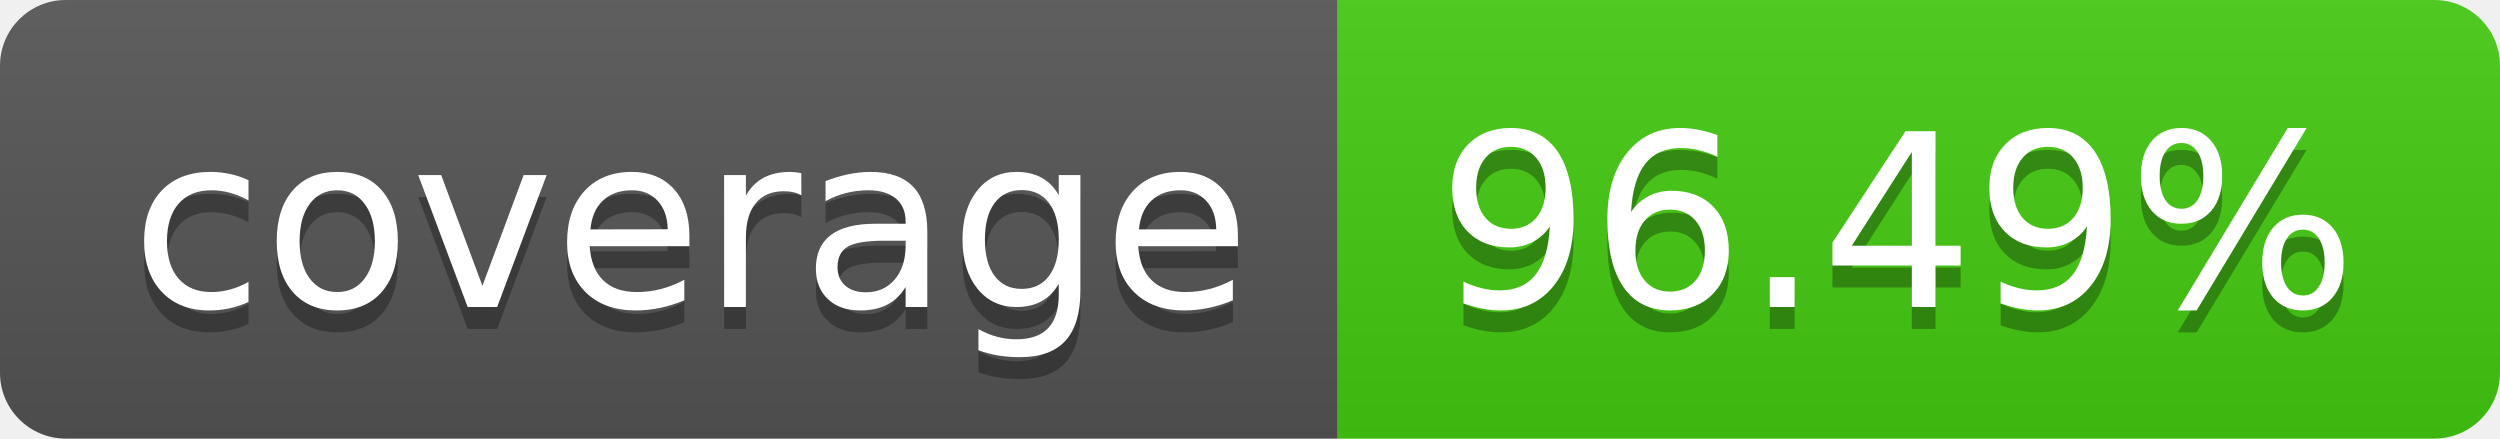
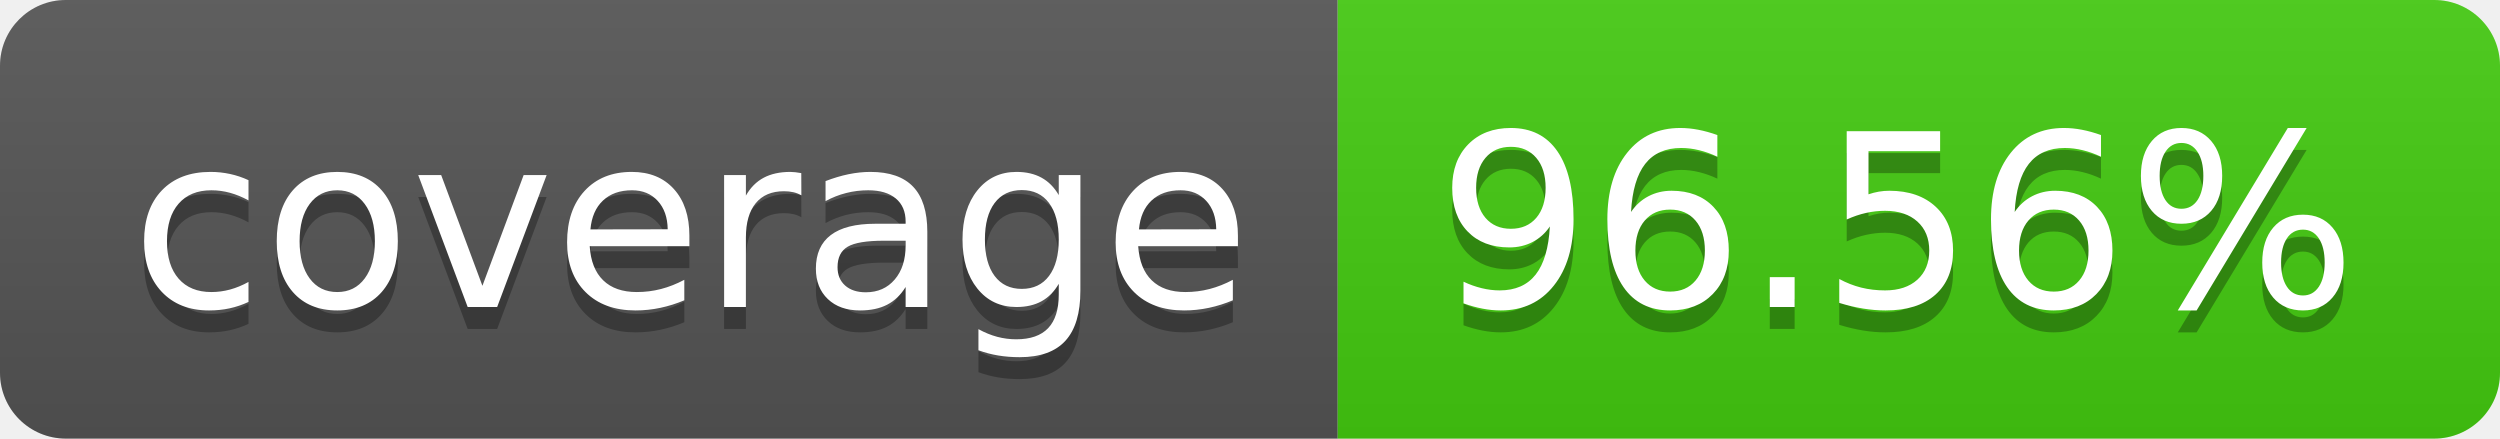
- <svg xmlns="http://www.w3.org/2000/svg" width="114" height="20" role="img" aria-label="coverage: 96.49%">
+ <svg xmlns="http://www.w3.org/2000/svg" width="114" height="20" role="img" aria-label="coverage: 96.56%">
  <linearGradient id="s" x2="0" y2="100%">
    <stop offset="0" stop-color="#bbb" stop-opacity=".1" />
    <stop offset="1" stop-opacity=".1" />
  </linearGradient>
  <clipPath id="r">
    <rect width="114" height="20" rx="3" fill="#fff" />
  </clipPath>
  <g clip-path="url(#r)">
    <rect width="61" height="20" fill="#555" />
    <rect x="61" width="53" height="20" fill="#4c1" />
    <rect width="114" height="20" fill="url(#s)" />
  </g>
  <g fill="#fff" text-anchor="middle" font-family="Verdana,Geneva,DejaVu Sans,sans-serif" text-rendering="geometricPrecision" font-size="110">
    <text aria-hidden="true" x="315" y="150" fill="#010101" fill-opacity=".3" transform="scale(.1)" textLength="510">coverage</text>
    <text x="315" y="140" transform="scale(.1)" fill="#fff" textLength="510">coverage</text>
-     <text aria-hidden="true" x="865" y="150" fill="#010101" fill-opacity=".3" transform="scale(.1)" textLength="430">96.49%</text>
-     <text x="865" y="140" transform="scale(.1)" fill="#fff" textLength="430">96.49%</text>
+     <text aria-hidden="true" x="865" y="150" fill="#010101" fill-opacity=".3" transform="scale(.1)" textLength="430">96.56%</text>
+     <text x="865" y="140" transform="scale(.1)" fill="#fff" textLength="430">96.56%</text>
  </g>
</svg>
